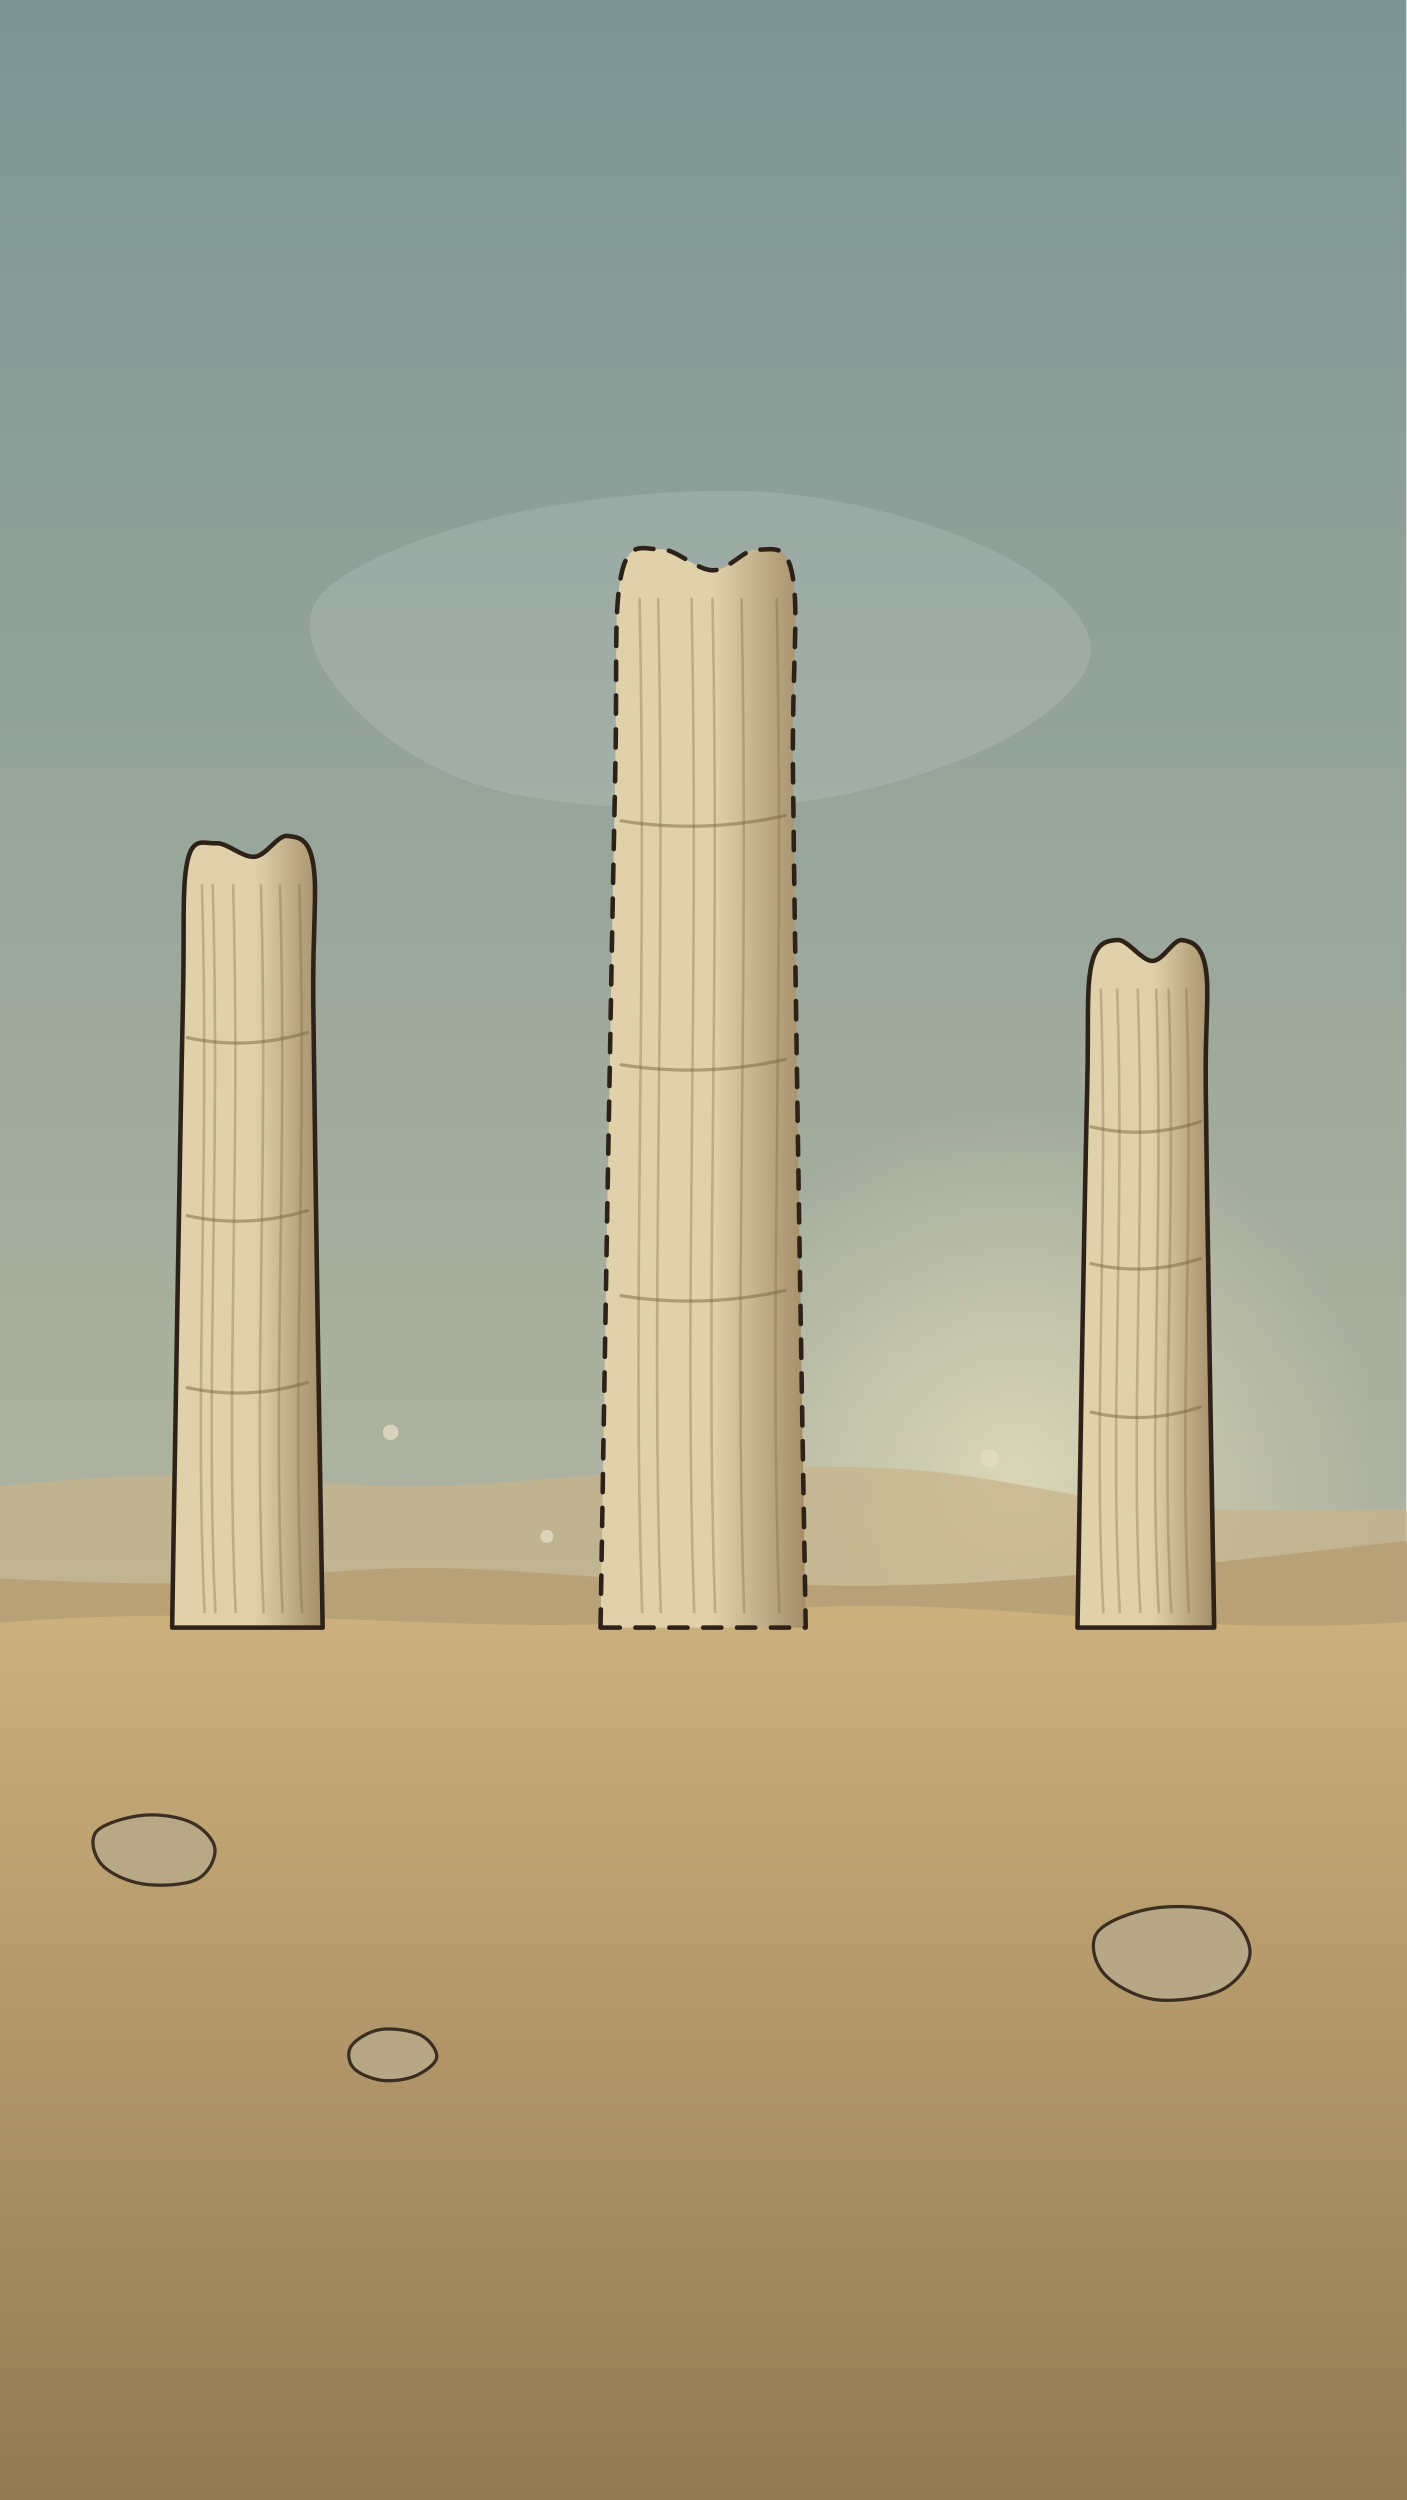
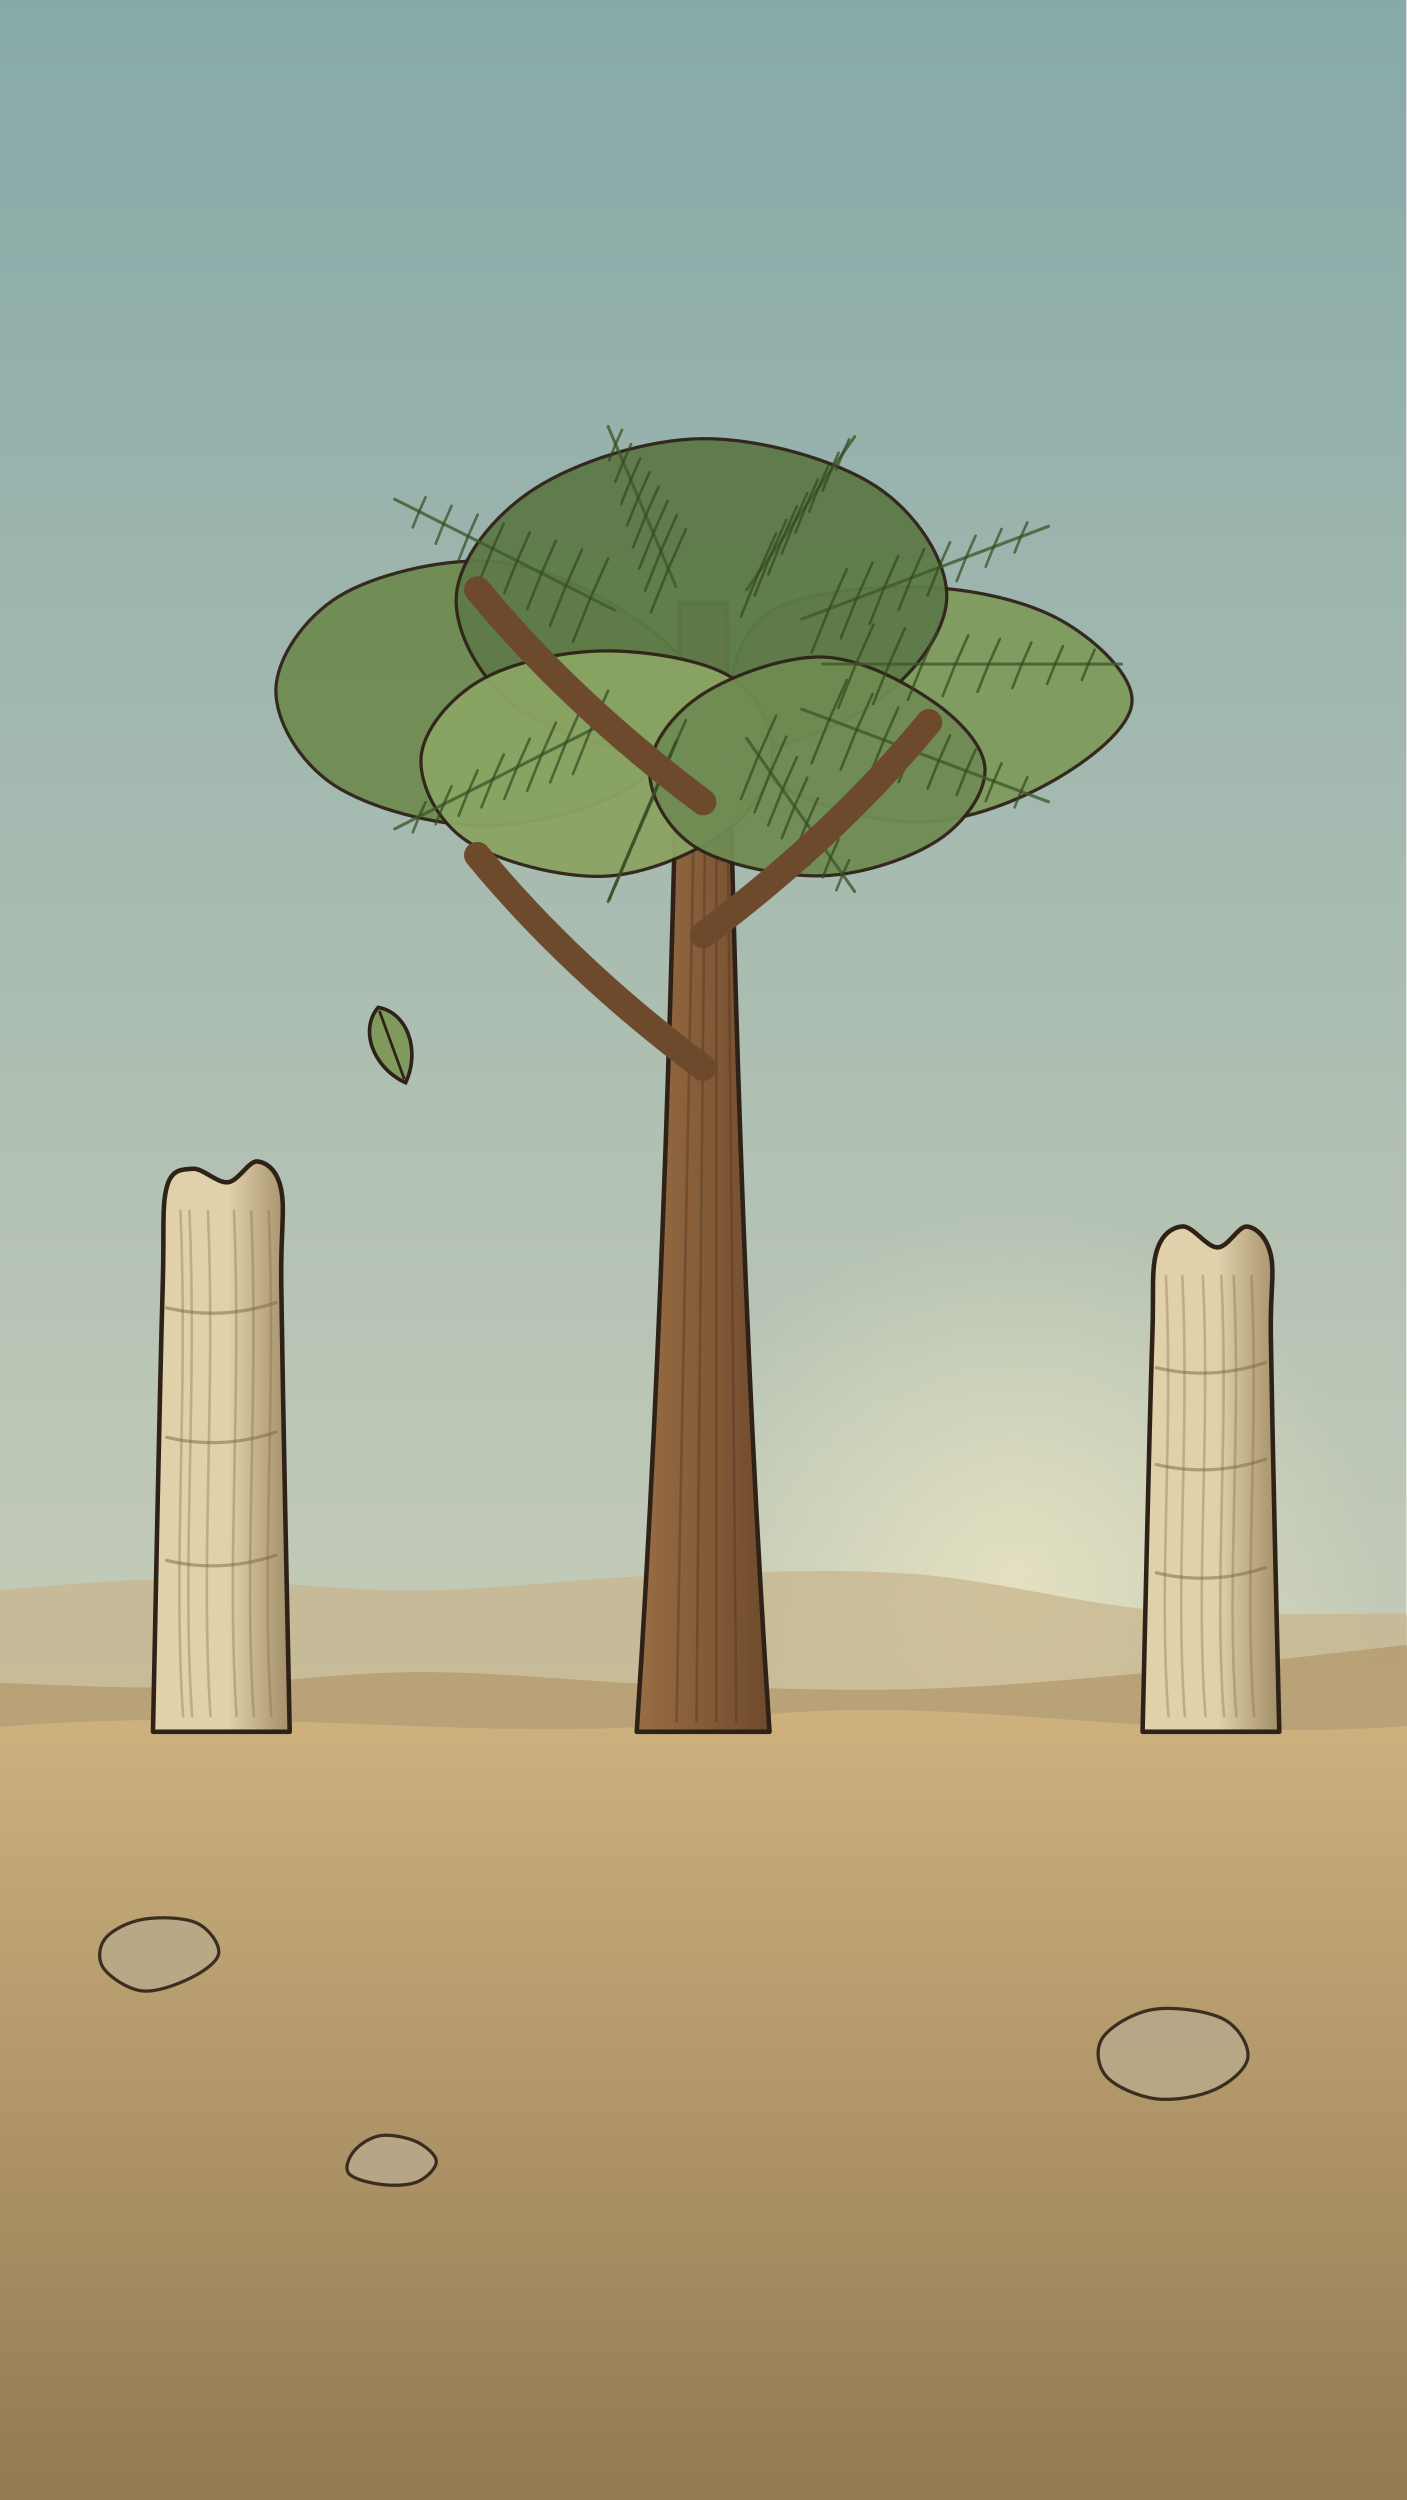
<svg xmlns="http://www.w3.org/2000/svg" viewBox="0 0 1080 1920" width="1080" height="1920">
  <defs>
-     <linearGradient id="U006lg1" x1="0" y1="0" x2="0" y2="1">
-       <stop offset="0" stop-color="#7c9594" stop-opacity="1" />
-       <stop offset="1" stop-color="#cfc6a8" stop-opacity="1" />
+     <linearGradient id="U007lg1" x1="0" y1="0" x2="0" y2="1">
+       <stop offset="0" stop-color="#86a9a8" stop-opacity="1" />
+       <stop offset="1" stop-color="#e4dcc0" stop-opacity="1" />
    </linearGradient>
-     <radialGradient id="U006rg2" cx="780" cy="1130" r="280" gradientUnits="userSpaceOnUse">
+     <radialGradient id="U007rg2" cx="780" cy="1210" r="280" gradientUnits="userSpaceOnUse">
      <stop offset="0" stop-color="#fff3c8" stop-opacity="0.55" />
      <stop offset="1" stop-color="#fff3c8" stop-opacity="0" />
    </radialGradient>
-     <linearGradient id="U006lg3" x1="0" y1="0" x2="0" y2="1">
+     <linearGradient id="U007lg3" x1="0" y1="0" x2="0" y2="1">
      <stop offset="0" stop-color="#cdb27e" stop-opacity="1" />
      <stop offset="1" stop-color="#8f7650" stop-opacity="1" />
    </linearGradient>
-     <linearGradient id="U006lg4" x1="0" y1="0" x2="1" y2="0">
+     <linearGradient id="U007lg4" x1="0" y1="0" x2="1" y2="0">
      <stop offset="0" stop-color="#e0d1aa" stop-opacity="1" />
      <stop offset="0.55" stop-color="#e0d1aa" stop-opacity="1" />
      <stop offset="1" stop-color="#a38e68" stop-opacity="1" />
    </linearGradient>
-     <linearGradient id="U006lg5" x1="0" y1="0" x2="1" y2="0">
+     <linearGradient id="U007lg5" x1="0" y1="0" x2="1" y2="0">
      <stop offset="0" stop-color="#e0d1aa" stop-opacity="1" />
      <stop offset="0.55" stop-color="#e0d1aa" stop-opacity="1" />
      <stop offset="1" stop-color="#a38e68" stop-opacity="1" />
    </linearGradient>
-     <linearGradient id="U006lg6" x1="0" y1="0" x2="1" y2="0">
-       <stop offset="0" stop-color="#e0d1aa" stop-opacity="1" />
-       <stop offset="0.55" stop-color="#e0d1aa" stop-opacity="1" />
-       <stop offset="1" stop-color="#a38e68" stop-opacity="1" />
+     <linearGradient id="U007lg6" x1="0" y1="0" x2="1" y2="0">
+       <stop offset="0" stop-color="#9a6e44" stop-opacity="1" />
+       <stop offset="1" stop-color="#6e4a2c" stop-opacity="1" />
    </linearGradient>
  </defs>
-   <rect x="0" y="0" width="1080" height="1920" rx="0" fill="url(#U006lg1)" />
-   <ellipse cx="780" cy="1130" rx="280" ry="280" fill="url(#U006rg2)" />
-   <path d="M-60 1160C-60 1158 -91.7 1152.6 -60 1148.1C-28.3 1143.6 66.7 1133.9 130 1132.8C193.3 1131.7 256.7 1142 320 1141.5C383.3 1141 446.7 1131.9 510 1129.8C573.3 1127.7 636.7 1124.2 700 1128.7C763.3 1133.2 826.7 1151.6 890 1156.7C953.3 1161.8 1048.3 1158.9 1080 1159.3L1200 1920L-60 1920Z" fill="#c8b48a" opacity="0.7" />
-   <path d="M-60 1220C-60 1218.4 -91.7 1211.2 -60 1210.6C-28.3 1209.9 66.7 1216.9 130 1215.9C193.3 1214.8 256.7 1204.5 320 1204.2C383.3 1203.8 446.7 1211.6 510 1213.8C573.3 1216 636.7 1219 700 1217.3C763.3 1215.7 826.7 1209.6 890 1203.9C953.3 1198.3 1048.3 1186.7 1080 1183.3L1200 1920L-60 1920Z" fill="#b79f74" opacity="0.9" />
-   <path d="M-40 1250C200 1224 380 1264 560 1240S900 1266 1120 1242L1120 1960L-40 1960Z" fill="url(#U006lg3)" />
-   <path d="M165.1 1420C165.7 1427.3 160.3 1438.9 151.1 1443.4C141.9 1447.9 121.9 1448.8 109.8 1446.9C97.6 1445 84.2 1438.8 78.2 1432.1C72.2 1425.4 68.7 1413 74 1406.7C79.3 1400.4 98 1395.2 110.1 1394.1C122.3 1392.9 137.8 1395.4 147 1399.7C156.1 1404 164.4 1412.7 165.1 1420Z" fill="#b8a888" stroke="#2e2218" stroke-width="2.5" stroke-linecap="round" stroke-linejoin="round" opacity="0.9" />
-   <path d="M960 1500C959.6 1509.8 950.1 1522.5 937.8 1528.5C925.6 1534.4 901.5 1537.8 886.5 1535.6C871.4 1533.4 854.6 1523.9 847.4 1515.2C840.2 1506.5 836.6 1491.9 843.1 1483.6C849.7 1475.3 870.7 1467.7 886.8 1465.4C903 1463.1 927.9 1464 940.1 1469.8C952.3 1475.6 960.4 1490.2 960 1500Z" fill="#b8a888" stroke="#2e2218" stroke-width="2.5" stroke-linecap="round" stroke-linejoin="round" opacity="0.9" />
-   <path d="M335.4 1580C334.8 1585.2 326 1591.3 319 1594.3C312 1597.2 301.2 1598.7 293.3 1597.7C285.4 1596.7 275.4 1592.6 271.5 1588.2C267.6 1583.8 266.4 1576.2 269.8 1571.3C273.2 1566.4 283.1 1560.1 291.9 1558.7C300.7 1557.3 315.5 1559.3 322.8 1562.8C330.1 1566.4 336 1574.8 335.4 1580Z" fill="#b8a888" stroke="#2e2218" stroke-width="2.5" stroke-linecap="round" stroke-linejoin="round" opacity="0.9" />
-   <path d="M837.8 500C836.9 524.9 801 554.1 760.1 573.9C719.2 593.6 654.8 612.9 592.2 618.5C529.6 624.2 438.5 620.9 384.5 607.7C330.5 594.6 291.1 564.7 268 539.6C245 514.5 226.1 481.3 246.2 457.2C266.4 433.2 330.9 408.4 388.8 395.3C446.7 382.1 530.8 373.5 593.6 378.3C656.5 383.1 725.1 403.9 765.8 424.2C806.5 444.5 838.8 475.1 837.8 500Z" fill="#ffffff" opacity="0.12" />
-   <path d="M132.2 1250C132.9 1210 134.7 1090 136.1 1010C137.5 930 139.2 828 140.5 770C141.8 712 139.6 682.4 143.8 662C148 641.6 157.2 648.3 165.8 647.6C174.4 647 186.3 658.9 195.5 658C204.7 657.1 213.3 641 220.8 642C228.3 643 237.3 642.7 240.6 664C243.9 685.3 240 712.3 240.6 770C241.2 827.7 242.7 930 243.9 1010C245.1 1090 247.1 1210 247.8 1250Z" fill="url(#U006lg4)" stroke="#2e2218" stroke-width="3.5" stroke-linecap="round" stroke-linejoin="round" />
-   <path d="M155.1 680C161.1 890 149.1 1070 157.1 1238" fill="none" stroke="#7a6642" stroke-width="2" stroke-linecap="round" stroke-linejoin="round" opacity="0.35" />
-   <path d="M163.4 680C169.4 890 157.4 1070 165.4 1238" fill="none" stroke="#7a6642" stroke-width="2" stroke-linecap="round" stroke-linejoin="round" opacity="0.35" />
-   <path d="M179 680C185 890 173 1070 181 1238" fill="none" stroke="#7a6642" stroke-width="2" stroke-linecap="round" stroke-linejoin="round" opacity="0.35" />
-   <path d="M200.4 680C206.4 890 194.4 1070 202.4 1238" fill="none" stroke="#7a6642" stroke-width="2" stroke-linecap="round" stroke-linejoin="round" opacity="0.35" />
-   <path d="M215 680C221 890 209 1070 217 1238" fill="none" stroke="#7a6642" stroke-width="2" stroke-linecap="round" stroke-linejoin="round" opacity="0.35" />
-   <path d="M229.9 680C235.9 890 223.9 1070 231.9 1238" fill="none" stroke="#7a6642" stroke-width="2" stroke-linecap="round" stroke-linejoin="round" opacity="0.35" />
-   <path d="M143.8 796.9Q190 806.9 236.2 792.9" fill="none" stroke="#7a6642" stroke-width="2.5" stroke-linecap="round" stroke-linejoin="round" opacity="0.5" />
-   <path d="M143.8 933.7Q190 943.7 236.2 929.7" fill="none" stroke="#7a6642" stroke-width="2.5" stroke-linecap="round" stroke-linejoin="round" opacity="0.5" />
-   <path d="M143.8 1065.7Q190 1075.7 236.2 1061.7" fill="none" stroke="#7a6642" stroke-width="2.5" stroke-linecap="round" stroke-linejoin="round" opacity="0.5" />
-   <path d="M827.5 1250C828.1 1215.3 829.8 1111.3 831 1042C832.2 972.7 833.8 884 835 834C836.2 784 834.2 760.7 838 742C841.8 723.3 850.2 722.6 858 721.9C865.8 721.2 876.7 738 885 738C893.3 738 901.2 721 908 722C914.8 723 923 725.3 926 744C929 762.7 925.5 784.3 926 834C926.5 883.7 927.9 972.7 929 1042C930.1 1111.3 931.9 1215.3 932.5 1250Z" fill="url(#U006lg5)" stroke="#2e2218" stroke-width="3.5" stroke-linecap="round" stroke-linejoin="round" />
-   <path d="M845.4 760C851.4 938 839.4 1094 847.4 1238" fill="none" stroke="#7a6642" stroke-width="2" stroke-linecap="round" stroke-linejoin="round" opacity="0.35" />
-   <path d="M858 760C864 938 852 1094 860 1238" fill="none" stroke="#7a6642" stroke-width="2" stroke-linecap="round" stroke-linejoin="round" opacity="0.35" />
-   <path d="M873.8 760C879.8 938 867.8 1094 875.8 1238" fill="none" stroke="#7a6642" stroke-width="2" stroke-linecap="round" stroke-linejoin="round" opacity="0.35" />
-   <path d="M888 760C894 938 882 1094 890 1238" fill="none" stroke="#7a6642" stroke-width="2" stroke-linecap="round" stroke-linejoin="round" opacity="0.35" />
-   <path d="M897.5 760C903.5 938 891.5 1094 899.5 1238" fill="none" stroke="#7a6642" stroke-width="2" stroke-linecap="round" stroke-linejoin="round" opacity="0.35" />
-   <path d="M911.1 760C917.1 938 905.1 1094 913.1 1238" fill="none" stroke="#7a6642" stroke-width="2" stroke-linecap="round" stroke-linejoin="round" opacity="0.35" />
-   <path d="M838 865.4Q880 875.4 922 861.4" fill="none" stroke="#7a6642" stroke-width="2.5" stroke-linecap="round" stroke-linejoin="round" opacity="0.5" />
-   <path d="M838 970.5Q880 980.5 922 966.5" fill="none" stroke="#7a6642" stroke-width="2.5" stroke-linecap="round" stroke-linejoin="round" opacity="0.5" />
-   <path d="M838 1084.5Q880 1094.5 922 1080.5" fill="none" stroke="#7a6642" stroke-width="2.5" stroke-linecap="round" stroke-linejoin="round" opacity="0.5" />
-   <g id="mv-fade-pillar-ghost" data-from="1" data-to="0.3" data-dur="2.2" data-delay="0.4">
-     <path stroke-dasharray="14 12" d="M461.2 1250C462.1 1195.3 464.6 1031.3 466.5 922C468.4 812.7 470.8 674 472.5 594C474.2 514 471.2 470.7 477 442C482.8 413.3 495.2 422.5 507 421.8C518.8 421.1 535 438 547.5 438C560 438 571.8 421 582 422C592.2 423 604.5 415.3 609 444C613.5 472.7 608.2 514.3 609 594C609.8 673.7 611.9 812.7 613.5 922C615.1 1031.3 617.9 1195.3 618.8 1250Z" fill="url(#U006lg6)" stroke="#2e2218" stroke-width="3.5" stroke-linecap="round" stroke-linejoin="round" />
-     <path d="M491.2 460C497.2 758 485.2 1004 493.2 1238" fill="none" stroke="#7a6642" stroke-width="2" stroke-linecap="round" stroke-linejoin="round" opacity="0.35" />
-     <path d="M505.5 460C511.5 758 499.5 1004 507.5 1238" fill="none" stroke="#7a6642" stroke-width="2" stroke-linecap="round" stroke-linejoin="round" opacity="0.35" />
-     <path d="M531.1 460C537.1 758 525.1 1004 533.1 1238" fill="none" stroke="#7a6642" stroke-width="2" stroke-linecap="round" stroke-linejoin="round" opacity="0.35" />
-     <path d="M547.2 460C553.2 758 541.2 1004 549.2 1238" fill="none" stroke="#7a6642" stroke-width="2" stroke-linecap="round" stroke-linejoin="round" opacity="0.35" />
-     <path d="M569.5 460C575.5 758 563.5 1004 571.5 1238" fill="none" stroke="#7a6642" stroke-width="2" stroke-linecap="round" stroke-linejoin="round" opacity="0.35" />
-     <path d="M596.5 460C602.5 758 590.5 1004 598.5 1238" fill="none" stroke="#7a6642" stroke-width="2" stroke-linecap="round" stroke-linejoin="round" opacity="0.35" />
-     <path d="M477 630.4Q540 640.4 603 626.4" fill="none" stroke="#7a6642" stroke-width="2.5" stroke-linecap="round" stroke-linejoin="round" opacity="0.5" />
-     <path d="M477 817.7Q540 827.7 603 813.7" fill="none" stroke="#7a6642" stroke-width="2.5" stroke-linecap="round" stroke-linejoin="round" opacity="0.5" />
-     <path d="M477 995.1Q540 1005.1 603 991.1" fill="none" stroke="#7a6642" stroke-width="2.5" stroke-linecap="round" stroke-linejoin="round" opacity="0.5" />
+   <rect x="0" y="0" width="1080" height="1920" rx="0" fill="url(#U007lg1)" />
+   <ellipse cx="780" cy="1210" rx="280" ry="280" fill="url(#U007rg2)" />
+   <path d="M-60 1240C-60 1238 -91.7 1232.6 -60 1228.1C-28.3 1223.6 66.7 1213.9 130 1212.8C193.3 1211.7 256.7 1222 320 1221.5C383.3 1221 446.7 1211.9 510 1209.8C573.3 1207.7 636.7 1204.2 700 1208.7C763.3 1213.2 826.7 1231.6 890 1236.7C953.3 1241.8 1048.3 1238.9 1080 1239.3L1200 1920L-60 1920Z" fill="#c8b48a" opacity="0.7" />
+   <path d="M-60 1300C-60 1298.4 -91.7 1291.2 -60 1290.6C-28.3 1289.9 66.7 1296.9 130 1295.9C193.3 1294.8 256.7 1284.5 320 1284.2C383.3 1283.8 446.7 1291.6 510 1293.8C573.3 1296 636.7 1299 700 1297.3C763.3 1295.7 826.7 1289.6 890 1283.9C953.3 1278.3 1048.3 1266.7 1080 1263.3L1200 1920L-60 1920Z" fill="#b79f74" opacity="0.9" />
+   <path d="M-40 1330C200 1304 380 1344 560 1320S900 1346 1120 1322L1120 1960L-40 1960Z" fill="url(#U007lg3)" />
+   <path d="M168 1500C167.1 1507.1 155.6 1514.6 145.8 1519.4C135.9 1524.2 120 1530.3 109 1529C97.9 1527.7 84.3 1518.4 79.6 1511.7C74.9 1505 75.8 1495 80.9 1488.7C85.9 1482.4 98.4 1475.9 110.1 1474C121.8 1472 141.2 1472.4 150.9 1476.8C160.5 1481.1 168.8 1492.9 168 1500Z" fill="#b8a888" stroke="#2e2218" stroke-width="2.5" stroke-linecap="round" stroke-linejoin="round" opacity="0.9" />
+   <path d="M958.4 1580C957.3 1589.1 944.8 1599.5 933 1604.8C921.2 1610.2 901.7 1613.6 887.9 1611.9C874 1610.2 856.4 1602.4 849.6 1594.6C842.8 1586.7 841 1573.3 847 1564.7C853.1 1556.1 870.6 1545.5 886 1543.2C901.4 1540.8 927.2 1544.3 939.3 1550.5C951.3 1556.6 959.4 1570.9 958.4 1580Z" fill="#b8a888" stroke="#2e2218" stroke-width="2.5" stroke-linecap="round" stroke-linejoin="round" opacity="0.9" />
+   <path d="M335.1 1660C335.2 1665.1 327.7 1672.6 320.7 1675.6C313.7 1678.5 302 1678.8 293.3 1677.7C284.5 1676.7 271.5 1673.6 267.9 1669.3C264.4 1665 267.9 1656.8 272 1651.9C276.1 1647 284.4 1641.3 292.4 1640.1C300.4 1639 312.9 1641.6 320 1644.9C327.1 1648.3 335 1654.9 335.1 1660Z" fill="#b8a888" stroke="#2e2218" stroke-width="2.5" stroke-linecap="round" stroke-linejoin="round" opacity="0.9" />
+   <path d="M117.5 1330C118.1 1301.3 119.8 1215.3 121 1158C122.2 1100.7 123.8 1027 125 986C126.2 945 124.2 926.7 128 912C131.8 897.3 140.2 898.3 148 897.6C155.8 897 166.7 908.9 175 908C183.3 907.1 191.2 891 198 892C204.8 893 213 898.3 216 914C219 929.7 215.5 945.3 216 986C216.5 1026.7 217.9 1100.7 219 1158C220.1 1215.3 221.9 1301.3 222.5 1330Z" fill="url(#U007lg4)" stroke="#2e2218" stroke-width="3.5" stroke-linecap="round" stroke-linejoin="round" />
+   <path d="M138.6 930C144.6 1072 132.6 1201 140.6 1318" fill="none" stroke="#7a6642" stroke-width="2" stroke-linecap="round" stroke-linejoin="round" opacity="0.35" />
+   <path d="M145.5 930C151.5 1072 139.5 1201 147.5 1318" fill="none" stroke="#7a6642" stroke-width="2" stroke-linecap="round" stroke-linejoin="round" opacity="0.35" />
+   <path d="M159.7 930C165.7 1072 153.7 1201 161.7 1318" fill="none" stroke="#7a6642" stroke-width="2" stroke-linecap="round" stroke-linejoin="round" opacity="0.35" />
+   <path d="M179.7 930C185.7 1072 173.7 1201 181.7 1318" fill="none" stroke="#7a6642" stroke-width="2" stroke-linecap="round" stroke-linejoin="round" opacity="0.35" />
+   <path d="M192.9 930C198.9 1072 186.9 1201 194.9 1318" fill="none" stroke="#7a6642" stroke-width="2" stroke-linecap="round" stroke-linejoin="round" opacity="0.35" />
+   <path d="M206.4 930C212.4 1072 200.4 1201 208.4 1318" fill="none" stroke="#7a6642" stroke-width="2" stroke-linecap="round" stroke-linejoin="round" opacity="0.35" />
+   <path d="M128 1004.4Q170 1014.4 212 1000.4" fill="none" stroke="#7a6642" stroke-width="2.5" stroke-linecap="round" stroke-linejoin="round" opacity="0.5" />
+   <path d="M128 1103.8Q170 1113.8 212 1099.8" fill="none" stroke="#7a6642" stroke-width="2.5" stroke-linecap="round" stroke-linejoin="round" opacity="0.5" />
+   <path d="M128 1198.4Q170 1208.4 212 1194.4" fill="none" stroke="#7a6642" stroke-width="2.5" stroke-linecap="round" stroke-linejoin="round" opacity="0.5" />
+   <path d="M877.5 1330C878.1 1304.7 879.8 1228.7 881 1178C882.2 1127.3 883.8 1062 885 1026C886.2 990 884.2 976 888 962C891.8 948 900.2 942.6 908 941.9C915.8 941.2 926.7 958 935 958C943.3 958 951.2 941 958 942C964.8 943 973 950 976 964C979 978 975.5 990.3 976 1026C976.5 1061.7 977.9 1127.3 979 1178C980.1 1228.7 981.9 1304.7 982.5 1330Z" fill="url(#U007lg5)" stroke="#2e2218" stroke-width="3.5" stroke-linecap="round" stroke-linejoin="round" />
+   <path d="M895.4 980C901.4 1102 889.4 1216 897.4 1318" fill="none" stroke="#7a6642" stroke-width="2" stroke-linecap="round" stroke-linejoin="round" opacity="0.35" />
+   <path d="M908 980C914 1102 902 1216 910 1318" fill="none" stroke="#7a6642" stroke-width="2" stroke-linecap="round" stroke-linejoin="round" opacity="0.35" />
+   <path d="M923.8 980C929.8 1102 917.8 1216 925.8 1318" fill="none" stroke="#7a6642" stroke-width="2" stroke-linecap="round" stroke-linejoin="round" opacity="0.35" />
+   <path d="M938 980C944 1102 932 1216 940 1318" fill="none" stroke="#7a6642" stroke-width="2" stroke-linecap="round" stroke-linejoin="round" opacity="0.35" />
+   <path d="M947.5 980C953.5 1102 941.5 1216 949.5 1318" fill="none" stroke="#7a6642" stroke-width="2" stroke-linecap="round" stroke-linejoin="round" opacity="0.35" />
+   <path d="M961.1 980C967.1 1102 955.1 1216 963.1 1318" fill="none" stroke="#7a6642" stroke-width="2" stroke-linecap="round" stroke-linejoin="round" opacity="0.35" />
+   <path d="M888 1050.4Q930 1060.4 972 1046.4" fill="none" stroke="#7a6642" stroke-width="2.5" stroke-linecap="round" stroke-linejoin="round" opacity="0.5" />
+   <path d="M888 1124.7Q930 1134.7 972 1120.7" fill="none" stroke="#7a6642" stroke-width="2.5" stroke-linecap="round" stroke-linejoin="round" opacity="0.5" />
+   <path d="M888 1207.9Q930 1217.9 972 1203.9" fill="none" stroke="#7a6642" stroke-width="2.5" stroke-linecap="round" stroke-linejoin="round" opacity="0.5" />
+   <g id="mv-sway-archaeopteris-tree" data-pivot="544 1330">
+     <path d="M489 1330C509.4 1024 517 718 522.1 463L557.9 463C563 718 570.6 1024 591 1330Z" fill="url(#U007lg6)" stroke="#2e2218" stroke-width="3.5" stroke-linecap="round" stroke-linejoin="round" />
+     <path d="M519.6 1322C524.7 1024 529.8 820 534.9 514" fill="none" stroke="#4d3220" stroke-width="2" stroke-linecap="round" stroke-linejoin="round" opacity="0.4" />
+     <path d="M534.9 1322C537.5 1024 540 820 542.5 514" fill="none" stroke="#4d3220" stroke-width="2" stroke-linecap="round" stroke-linejoin="round" opacity="0.4" />
+     <path d="M550.2 1322C550.2 1024 550.2 820 550.2 514" fill="none" stroke="#4d3220" stroke-width="2" stroke-linecap="round" stroke-linejoin="round" opacity="0.4" />
+     <path d="M565.5 1322C563 1024 560.4 820 557.9 514" fill="none" stroke="#4d3220" stroke-width="2" stroke-linecap="round" stroke-linejoin="round" opacity="0.4" />
+     <path d="M534.7 529.3C537.2 552.3 514.1 585.6 486.9 603C459.8 620.5 410.1 634.1 371.7 634.1C333.3 634.1 283.2 620.4 256.6 603C230 585.5 211.2 553.5 211.9 529.3C212.5 505.1 233.7 474.4 260.3 458C287 441.6 336.4 429.8 371.7 430.9C407 432.1 444.9 448.7 472.1 465.1C499.2 481.5 532.2 506.3 534.7 529.3Z" fill="#6f8a52" stroke="#2e2218" stroke-width="2.5" stroke-linecap="round" stroke-linejoin="round" opacity="0.95" />
+     <path d="M869.4 538.5C868.8 559.1 836.4 583.8 809.6 599.2C782.7 614.7 743.3 630.6 708.3 631.3C673.3 632.1 624.2 619.1 599.7 603.6C575.2 588.2 562.6 560.9 561.5 538.5C560.3 516.1 568.2 483.7 592.7 469.1C617.2 454.5 671.5 449.8 708.3 450.9C745.1 452 786.4 460.9 813.2 475.5C840.1 490.1 870.1 517.9 869.4 538.5Z" fill="#7f9a5c" stroke="#2e2218" stroke-width="2.5" stroke-linecap="round" stroke-linejoin="round" opacity="0.95" />
+     <path d="M727.1 458.9C726.4 487 699.7 521.3 668.5 541.9C637.4 562.4 584.3 581.5 540 582.5C495.7 583.4 434.4 568 402.8 547.4C371.2 526.9 349.1 487.6 350.4 458.9C351.6 430.2 378.9 395.7 410.5 375.4C442.1 355 496.3 337.2 540 336.9C583.7 336.6 641.4 353 672.6 373.4C703.8 393.7 727.8 430.8 727.1 458.9Z" fill="#5d7a47" stroke="#2e2218" stroke-width="2.5" stroke-linecap="round" stroke-linejoin="round" opacity="0.95" />
+     <path d="M593 581.3C592.1 601.2 578 623.9 556.4 639.2C534.9 654.4 496.4 671.8 463.5 673C430.6 674.2 382.4 661.6 359.1 646.3C335.7 631 321.8 602 323.4 581.3C325.1 560.7 345.6 536 368.9 522.5C392.3 508.9 431.4 500.3 463.5 499.9C495.6 499.5 540.2 506.6 561.8 520.2C583.4 533.7 593.9 561.5 593 581.3Z" fill="#8aa464" stroke="#2e2218" stroke-width="2.5" stroke-linecap="round" stroke-linejoin="round" opacity="0.95" />
+     <path d="M756.5 590.5C757.2 608.3 741.2 631.7 720.4 645.3C699.6 659 662.8 671.7 631.8 672.6C600.8 673.5 556.6 664.5 534.4 650.8C512.3 637.1 498 610.1 498.9 590.5C499.7 570.9 517.2 547.6 539.3 533.3C561.5 518.9 602.4 503.8 631.8 504.6C661.2 505.5 695.2 524.1 716 538.4C736.8 552.7 755.8 572.7 756.5 590.5Z" fill="#6f8a52" stroke="#2e2218" stroke-width="2.5" stroke-linecap="round" stroke-linejoin="round" opacity="0.95" />
+     <path d="M472.3 468.7L303.1 383.4" fill="none" stroke="#3f5a2c" stroke-width="2.4" stroke-linecap="round" stroke-linejoin="round" opacity="0.8" />
+     <path d="M519.1 450.4L467 327.5" fill="none" stroke="#3f5a2c" stroke-width="2.4" stroke-linecap="round" stroke-linejoin="round" opacity="0.8" />
+     <path d="M573.3 453L656.4 335.3" fill="none" stroke="#3f5a2c" stroke-width="2.4" stroke-linecap="round" stroke-linejoin="round" opacity="0.8" />
+     <path d="M615.8 475.4L805.2 404.2" fill="none" stroke="#3f5a2c" stroke-width="2.4" stroke-linecap="round" stroke-linejoin="round" opacity="0.8" />
+     <path d="M631.8 510L861.3 510" fill="none" stroke="#3f5a2c" stroke-width="2.4" stroke-linecap="round" stroke-linejoin="round" opacity="0.8" />
+     <path d="M615.8 544.6L805.2 615.8" fill="none" stroke="#3f5a2c" stroke-width="2.4" stroke-linecap="round" stroke-linejoin="round" opacity="0.8" />
+     <path d="M573.3 567L656.4 684.7" fill="none" stroke="#3f5a2c" stroke-width="2.4" stroke-linecap="round" stroke-linejoin="round" opacity="0.8" />
+     <path d="M519.1 569.6L467 692.5" fill="none" stroke="#3f5a2c" stroke-width="2.4" stroke-linecap="round" stroke-linejoin="round" opacity="0.8" />
+     <path d="M472.3 551.3L303.1 636.6" fill="none" stroke="#3f5a2c" stroke-width="2.4" stroke-linecap="round" stroke-linejoin="round" opacity="0.8" />
+     <path d="M453.5 459.2l-13.5 33.7M453.5 459.2l13.5 -30.3M434.7 449.7l-12.2 30.6M434.7 449.7l12.2 -27.5M415.9 440.2l-11 27.5M415.9 440.2l11 -24.8M397.1 430.8l-9.8 24.5M397.1 430.8l9.8 -22M378.3 421.3l-8.6 21.4M378.3 421.3l8.6 -19.3M359.5 411.8l-7.3 18.4M359.5 411.8l7.3 -16.5M340.7 402.3l-6.1 15.3M340.7 402.3l6.1 -13.8M321.9 392.9l-4.9 12.2M321.9 392.9l4.9 -11M513.3 436.7l-13.5 33.7M513.3 436.7l13.5 -30.3M507.6 423.1l-12.2 30.6M507.6 423.1l12.2 -27.5M501.8 409.4l-11 27.5M501.8 409.4l11 -24.8M496 395.8l-9.8 24.5M496 395.8l9.8 -22M490.2 382.1l-8.6 21.4M490.2 382.1l8.6 -19.3M484.4 368.5l-7.3 18.4M484.4 368.5l7.3 -16.5M478.6 354.8l-6.1 15.3M478.6 354.8l6.1 -13.8M472.8 341.1l-4.9 12.2M472.8 341.1l4.9 -11M582.5 439.9l-13.5 33.7M582.5 439.9l13.5 -30.3M591.7 426.8l-12.2 30.6M591.7 426.8l12.2 -27.5M601 413.7l-11 27.5M601 413.7l11 -24.8M610.2 400.7l-9.8 24.5M610.2 400.7l9.8 -22M619.5 387.6l-8.6 21.4M619.5 387.6l8.6 -19.3M628.7 374.5l-7.3 18.4M628.7 374.5l7.3 -16.5M637.9 361.5l-6.1 15.3M637.9 361.5l6.1 -13.8M647.2 348.4l-4.9 12.2M647.2 348.4l4.9 -11M636.8 467.5l-13.5 33.7M636.8 467.5l13.5 -30.3M657.9 459.6l-12.2 30.6M657.9 459.6l12.2 -27.5M678.9 451.7l-11 27.5M678.9 451.7l11 -24.8M700 443.8l-9.8 24.5M700 443.8l9.8 -22M721 435.8l-8.6 21.4M721 435.8l8.6 -19.3M742 427.9l-7.3 18.4M742 427.9l7.3 -16.5M763.1 420l-6.1 15.3M763.1 420l6.1 -13.8M784.1 412.1l-4.9 12.2M784.1 412.1l4.9 -11M657.3 510l-13.5 33.7M657.3 510l13.5 -30.3M682.8 510l-12.2 30.6M682.8 510l12.2 -27.5M708.3 510l-11 27.5M708.3 510l11 -24.8M733.8 510l-9.8 24.5M733.8 510l9.8 -22M759.3 510l-8.6 21.4M759.3 510l8.6 -19.3M784.8 510l-7.3 18.4M784.8 510l7.3 -16.5M810.3 510l-6.1 15.3M810.3 510l6.1 -13.8M835.8 510l-4.9 12.2M835.8 510l4.9 -11M636.8 552.5l-13.5 33.7M636.8 552.5l13.5 -30.3M657.9 560.4l-12.2 30.6M657.9 560.4l12.2 -27.5M678.9 568.3l-11 27.5M678.9 568.3l11 -24.8M700 576.2l-9.8 24.5M700 576.2l9.8 -22M721 584.2l-8.6 21.4M721 584.2l8.6 -19.3M742 592.1l-7.3 18.4M742 592.1l7.3 -16.5M763.1 600l-6.1 15.3M763.1 600l6.1 -13.8M784.1 607.9l-4.9 12.2M784.1 607.9l4.9 -11M582.5 580.1l-13.5 33.7M582.5 580.1l13.5 -30.3M591.7 593.2l-12.2 30.6M591.7 593.2l12.2 -27.5M601 606.3l-11 27.5M601 606.3l11 -24.8M610.2 619.3l-9.8 24.5M610.2 619.3l9.8 -22M619.5 632.4l-8.6 21.4M619.5 632.4l8.6 -19.3M628.7 645.5l-7.3 18.4M628.7 645.5l7.3 -16.5M637.9 658.5l-6.1 15.3M637.9 658.5l6.1 -13.8M647.2 671.6l-4.9 12.2M647.2 671.6l4.9 -11M513.3 583.3l-13.5 33.7M513.3 583.3l13.5 -30.3M507.6 596.9l-12.2 30.6M507.6 596.9l12.2 -27.5M501.8 610.6l-11 27.5M501.8 610.6l11 -24.8M496 624.2l-9.8 24.5M496 624.2l9.8 -22M490.2 637.9l-8.6 21.4M490.2 637.9l8.6 -19.3M484.4 651.5l-7.3 18.4M484.4 651.5l7.3 -16.5M478.6 665.2l-6.1 15.3M478.6 665.2l6.1 -13.8M472.8 678.9l-4.9 12.2M472.8 678.9l4.9 -11M453.5 560.8l-13.5 33.7M453.5 560.8l13.5 -30.3M434.7 570.3l-12.2 30.6M434.7 570.3l12.2 -27.5M415.9 579.8l-11 27.5M415.9 579.8l11 -24.8M397.1 589.2l-9.8 24.5M397.1 589.2l9.8 -22M378.3 598.7l-8.6 21.4M378.3 598.7l8.6 -19.3M359.5 608.2l-7.3 18.4M359.5 608.2l7.3 -16.5M340.7 617.7l-6.1 15.3M340.7 617.7l6.1 -13.8M321.9 627.1l-4.9 12.2M321.9 627.1l4.9 -11" fill="none" stroke="#33481f" stroke-width="2" stroke-linecap="round" stroke-linejoin="round" opacity="0.7" />
+     <path d="M540 820Q438 743.5 366.6 656.8" fill="none" stroke="#6e4a2c" stroke-width="20.4" stroke-linecap="round" stroke-linejoin="round" />
+     <path d="M540 718Q642 641.5 713.4 554.8" fill="none" stroke="#6e4a2c" stroke-width="20.4" stroke-linecap="round" stroke-linejoin="round" />
+     <path d="M540 616Q438 539.5 366.6 452.8" fill="none" stroke="#6e4a2c" stroke-width="20.4" stroke-linecap="round" stroke-linejoin="round" />
  </g>
-   <g id="mv-float-dust">
-     <ellipse cx="300" cy="1100" rx="6" ry="6" fill="#e4dcc0" opacity="0.8" />
-     <ellipse cx="420" cy="1180" rx="5" ry="5" fill="#e4dcc0" opacity="0.8" />
-     <ellipse cx="760" cy="1120" rx="7" ry="7" fill="#e4dcc0" opacity="0.8" />
+   <g id="mv-float-leaf">
+     <g transform="translate(300 800) rotate(-20) scale(1.4)">
+       <path d="M0 -20C14 -12 14 10 0 24C-14 10 -14 -12 0 -20Z" fill="#7f9a5c" stroke="#2e2218" stroke-width="2" />
+       <path d="M0 -18L0 22" stroke="#2e2218" stroke-width="1.5" fill="none" />
+     </g>
  </g>
</svg>
